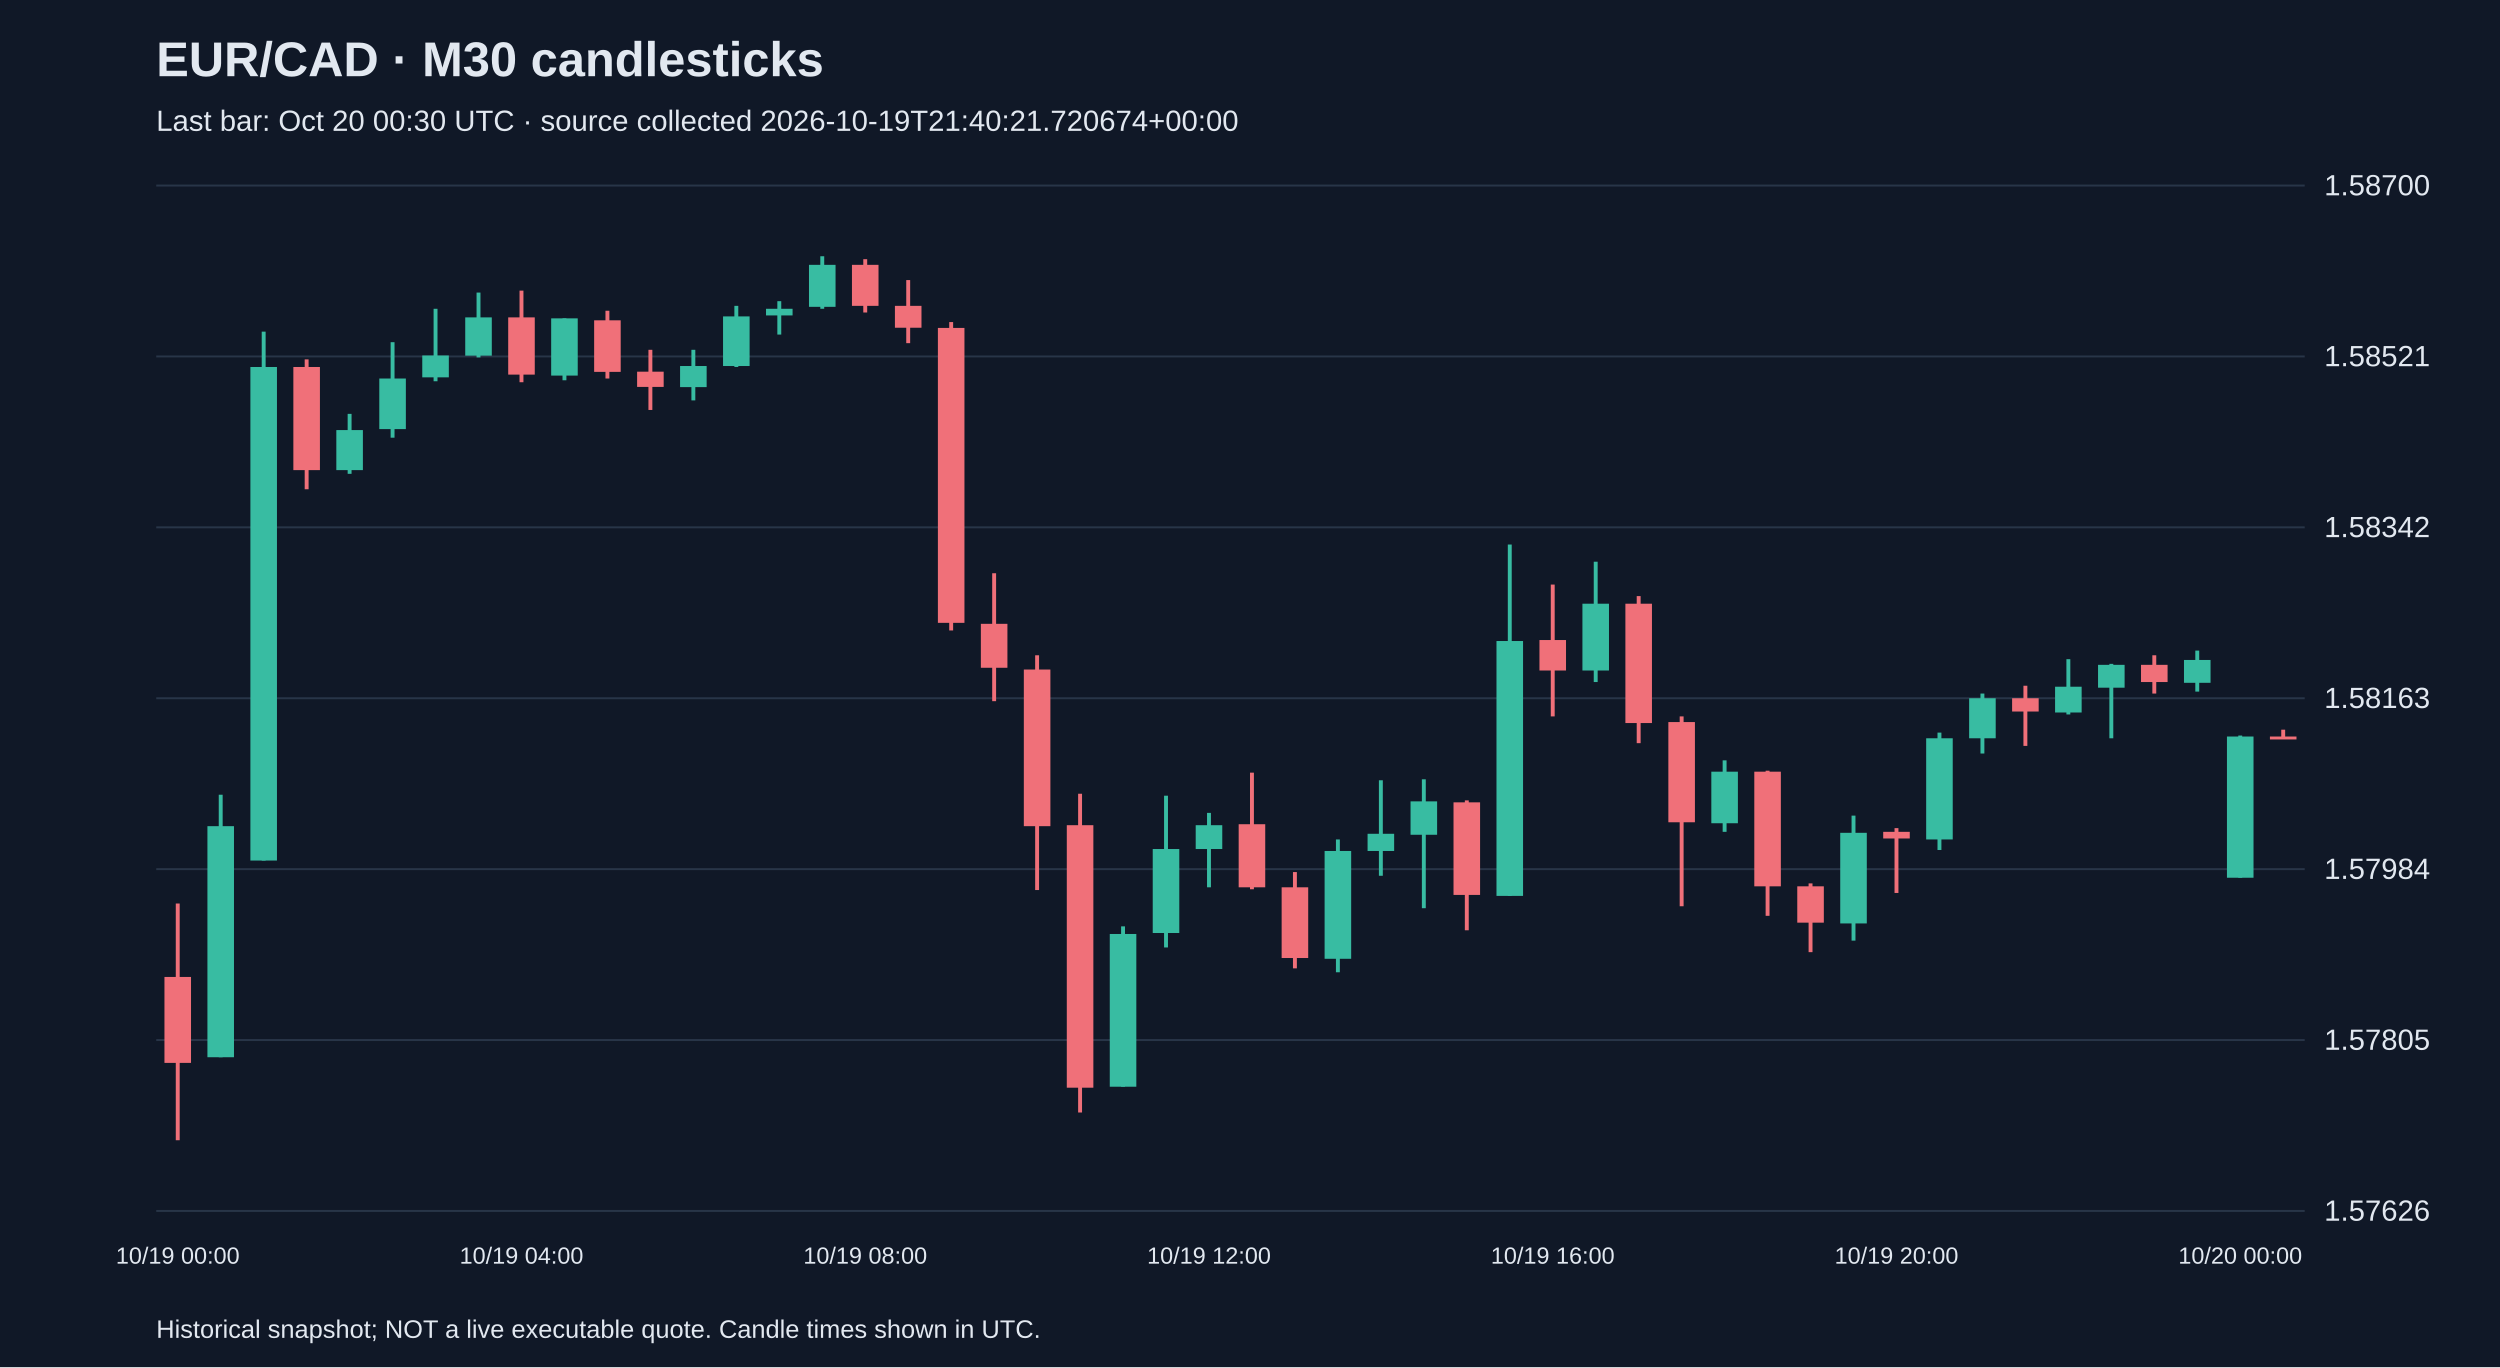
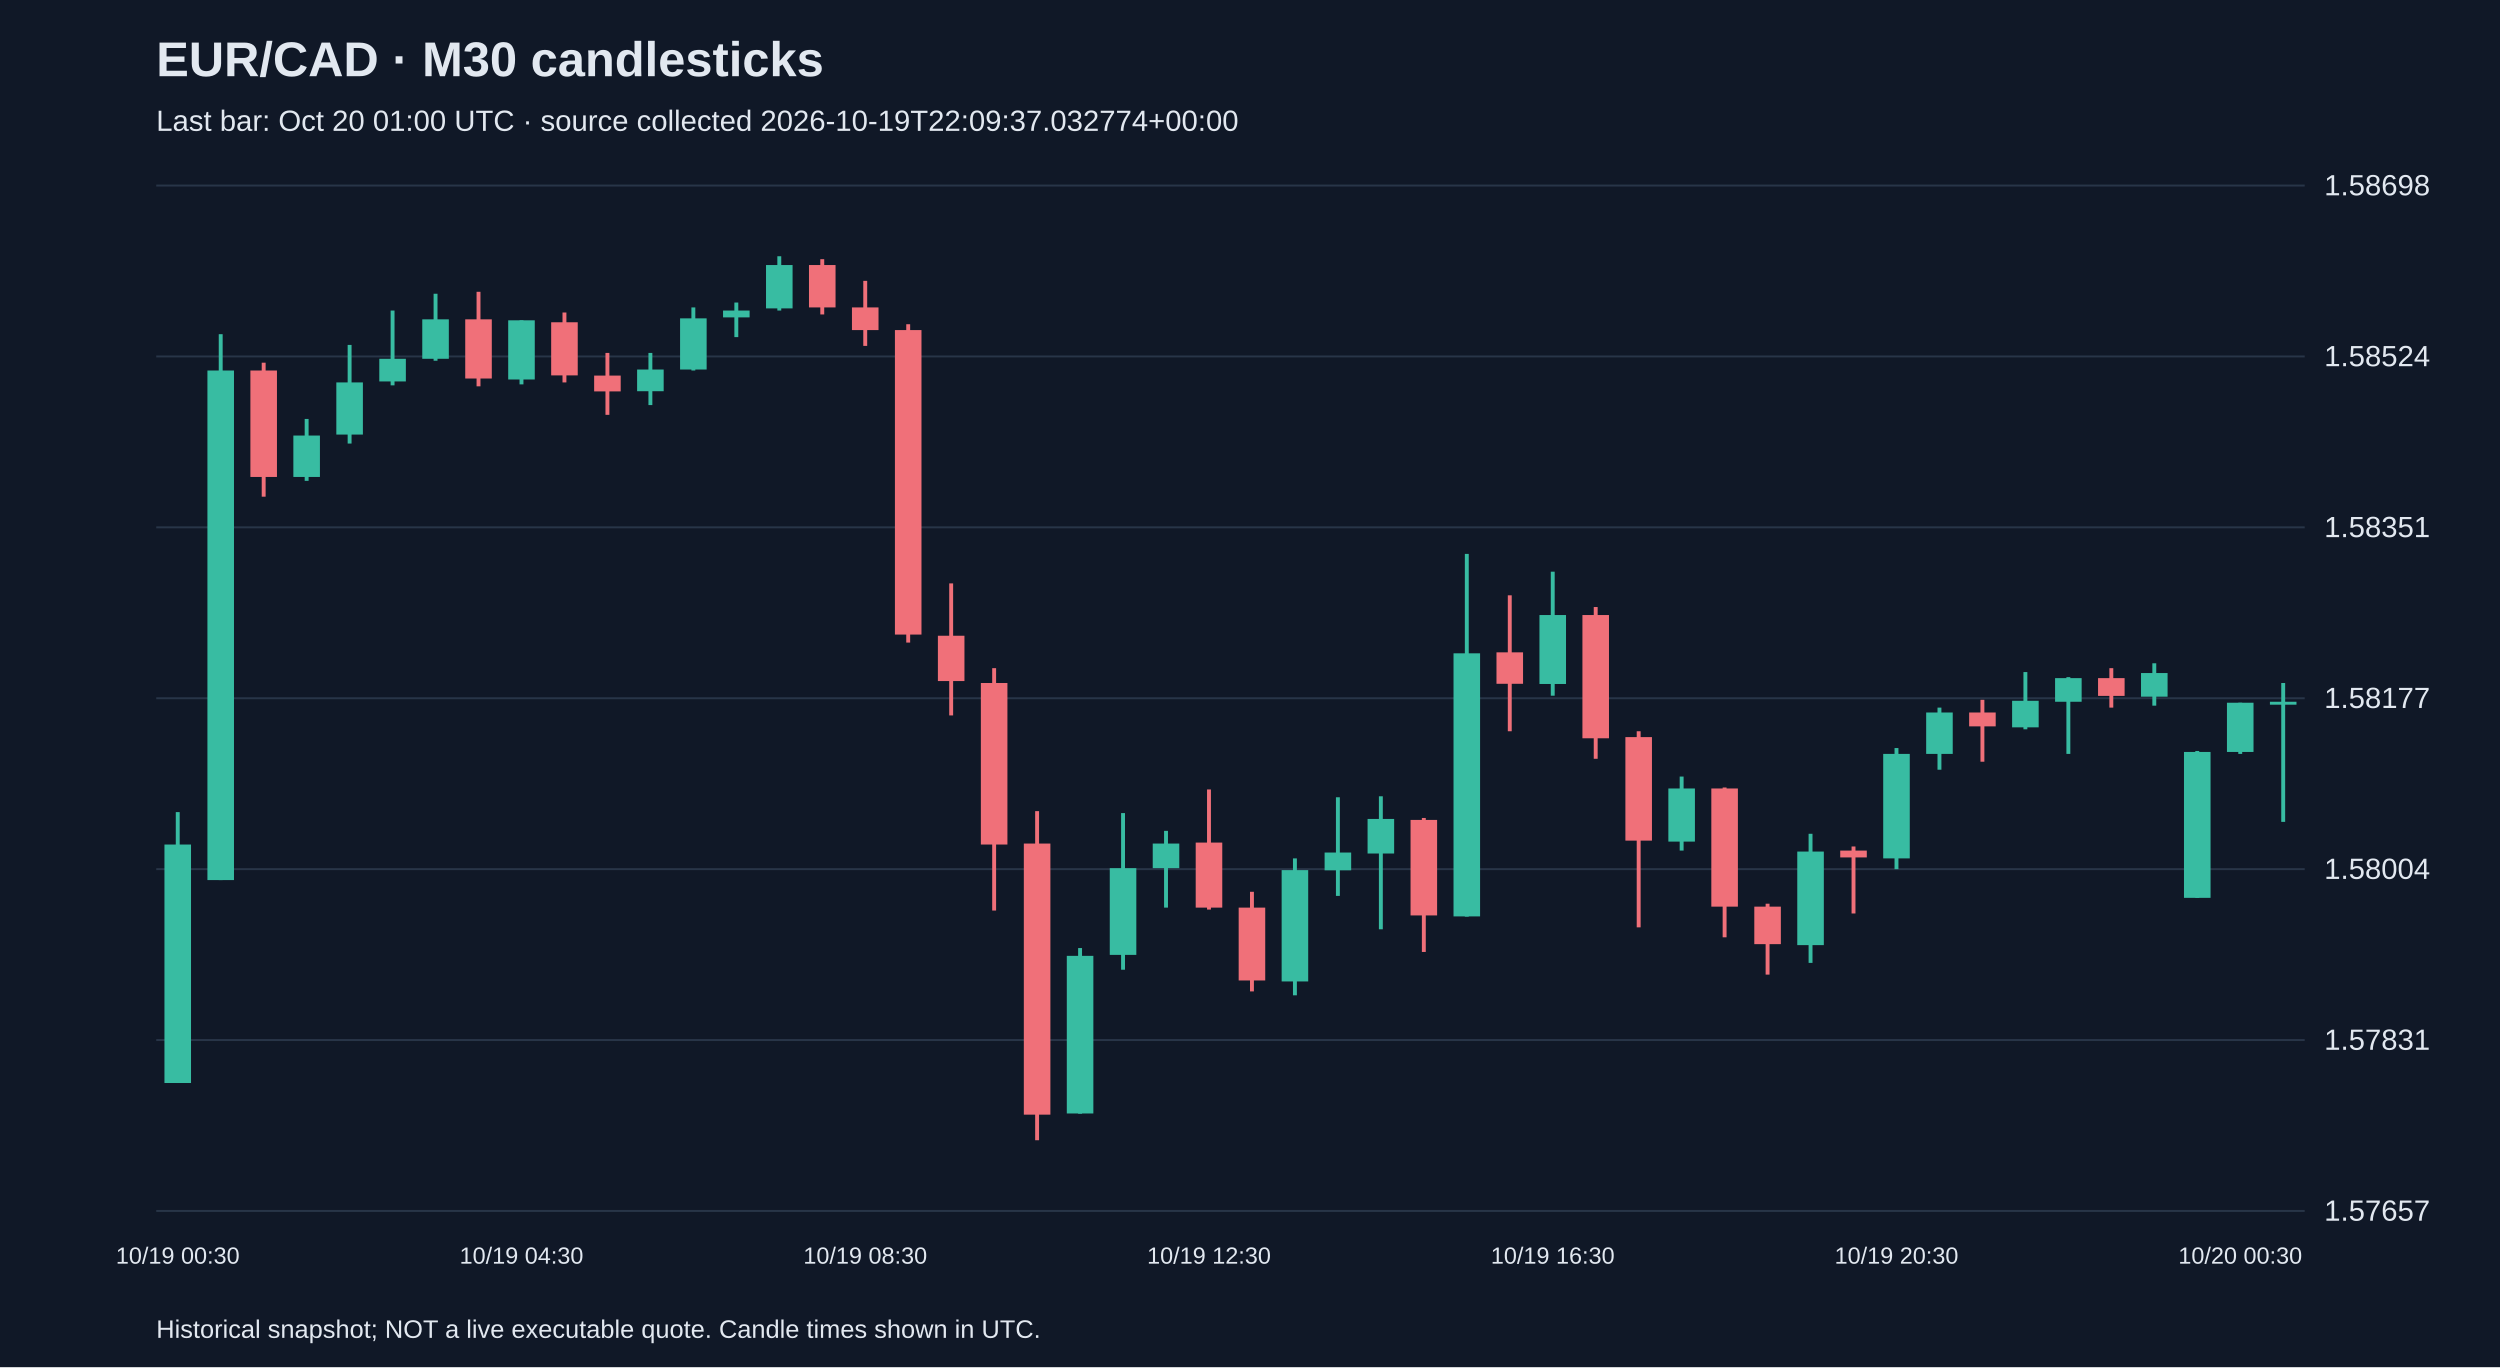
<svg xmlns="http://www.w3.org/2000/svg" viewBox="0 0 1280 700">
  <rect width="100%" height="100%" fill="#101827" />
  <style>text{font-family:Arial,sans-serif;fill:#e2e8f0}</style>
  <text x="80" y="39" font-size="25" font-weight="bold">EUR/CAD · M30 candlesticks</text>
-   <text x="80" y="67" font-size="15" fill="#a6b1c5">Last bar: Oct 20 00:30 UTC · source collected 2026-10-19T21:40:21.720674+00:00</text>
+   <text x="80" y="67" font-size="15" fill="#a6b1c5">Last bar: Oct 20 01:00 UTC · source collected 2026-10-19T22:09:37.032774+00:00</text>
  <line x1="80" y1="620.0" x2="1180" y2="620.0" stroke="#283548" />
-   <text x="1190" y="625.0" font-size="15">1.57626</text>
+   <text x="1190" y="625.0" font-size="15">1.57657</text>
  <line x1="80" y1="532.5" x2="1180" y2="532.5" stroke="#283548" />
-   <text x="1190" y="537.5" font-size="15">1.57805</text>
+   <text x="1190" y="537.5" font-size="15">1.57831</text>
  <line x1="80" y1="445.0" x2="1180" y2="445.0" stroke="#283548" />
-   <text x="1190" y="450.0" font-size="15">1.57984</text>
+   <text x="1190" y="450.0" font-size="15">1.58004</text>
  <line x1="80" y1="357.5" x2="1180" y2="357.5" stroke="#283548" />
-   <text x="1190" y="362.5" font-size="15">1.58163</text>
+   <text x="1190" y="362.5" font-size="15">1.58177</text>
  <line x1="80" y1="270.0" x2="1180" y2="270.0" stroke="#283548" />
-   <text x="1190" y="275.0" font-size="15">1.58342</text>
+   <text x="1190" y="275.0" font-size="15">1.58351</text>
  <line x1="80" y1="182.5" x2="1180" y2="182.5" stroke="#283548" />
-   <text x="1190" y="187.5" font-size="15">1.58521</text>
+   <text x="1190" y="187.5" font-size="15">1.58524</text>
  <line x1="80" y1="95.0" x2="1180" y2="95.0" stroke="#283548" />
-   <text x="1190" y="100.0" font-size="15">1.58700</text>
-   <line x1="91.0" y1="462.6" x2="91.0" y2="583.8" stroke="#f07079" stroke-width="2" />
-   <rect x="84.2" y="500.2" width="13.6" height="44.0" fill="#f07079" />
-   <text x="91.0" y="647" text-anchor="middle" font-size="12">10/19 00:00</text>
-   <line x1="113.0" y1="406.9" x2="113.0" y2="541.3" stroke="#38bca2" stroke-width="2" />
-   <rect x="106.2" y="423.0" width="13.6" height="118.3" fill="#38bca2" />
-   <line x1="135.0" y1="169.8" x2="135.0" y2="440.6" stroke="#38bca2" stroke-width="2" />
-   <rect x="128.2" y="187.9" width="13.6" height="252.7" fill="#38bca2" />
-   <line x1="157.0" y1="184.0" x2="157.0" y2="250.5" stroke="#f07079" stroke-width="2" />
-   <rect x="150.2" y="187.9" width="13.6" height="52.8" fill="#f07079" />
-   <line x1="179.0" y1="211.9" x2="179.0" y2="242.6" stroke="#38bca2" stroke-width="2" />
-   <rect x="172.2" y="220.2" width="13.6" height="20.5" fill="#38bca2" />
-   <line x1="201.0" y1="175.2" x2="201.0" y2="224.1" stroke="#38bca2" stroke-width="2" />
-   <rect x="194.2" y="193.8" width="13.6" height="25.9" fill="#38bca2" />
-   <line x1="223.0" y1="158.1" x2="223.0" y2="195.2" stroke="#38bca2" stroke-width="2" />
-   <rect x="216.2" y="182.0" width="13.6" height="11.2" fill="#38bca2" />
-   <line x1="245.0" y1="149.8" x2="245.0" y2="183.0" stroke="#38bca2" stroke-width="2" />
-   <rect x="238.2" y="162.5" width="13.6" height="19.6" fill="#38bca2" />
-   <line x1="267.0" y1="148.8" x2="267.0" y2="195.7" stroke="#f07079" stroke-width="2" />
-   <rect x="260.2" y="162.5" width="13.6" height="29.3" fill="#f07079" />
-   <text x="267.0" y="647" text-anchor="middle" font-size="12">10/19 04:00</text>
-   <line x1="289.0" y1="163.0" x2="289.0" y2="194.7" stroke="#38bca2" stroke-width="2" />
-   <rect x="282.2" y="163.0" width="13.6" height="29.3" fill="#38bca2" />
-   <line x1="311.0" y1="159.1" x2="311.0" y2="193.8" stroke="#f07079" stroke-width="2" />
-   <rect x="304.2" y="164.0" width="13.6" height="26.4" fill="#f07079" />
-   <line x1="333.0" y1="179.1" x2="333.0" y2="209.9" stroke="#f07079" stroke-width="2" />
-   <rect x="326.2" y="190.3" width="13.6" height="7.8" fill="#f07079" />
-   <line x1="355.0" y1="179.1" x2="355.0" y2="205.0" stroke="#38bca2" stroke-width="2" />
-   <rect x="348.2" y="187.4" width="13.6" height="10.8" fill="#38bca2" />
-   <line x1="377.0" y1="156.6" x2="377.0" y2="187.9" stroke="#38bca2" stroke-width="2" />
-   <rect x="370.2" y="162.0" width="13.6" height="25.4" fill="#38bca2" />
-   <line x1="399.0" y1="154.2" x2="399.0" y2="171.3" stroke="#38bca2" stroke-width="2" />
-   <rect x="392.2" y="158.1" width="13.6" height="3.4" fill="#38bca2" />
-   <line x1="421.0" y1="131.2" x2="421.0" y2="158.1" stroke="#38bca2" stroke-width="2" />
-   <rect x="414.2" y="135.6" width="13.6" height="21.5" fill="#38bca2" />
-   <line x1="443.0" y1="132.7" x2="443.0" y2="160.0" stroke="#f07079" stroke-width="2" />
-   <rect x="436.2" y="135.6" width="13.6" height="21.0" fill="#f07079" />
-   <text x="443.0" y="647" text-anchor="middle" font-size="12">10/19 08:00</text>
-   <line x1="465.0" y1="143.4" x2="465.0" y2="175.7" stroke="#f07079" stroke-width="2" />
-   <rect x="458.2" y="156.6" width="13.6" height="11.2" fill="#f07079" />
-   <line x1="487.0" y1="164.9" x2="487.0" y2="322.8" stroke="#f07079" stroke-width="2" />
-   <rect x="480.2" y="167.9" width="13.6" height="151.0" fill="#f07079" />
-   <line x1="509.0" y1="293.5" x2="509.0" y2="359.0" stroke="#f07079" stroke-width="2" />
-   <rect x="502.2" y="319.4" width="13.6" height="22.5" fill="#f07079" />
-   <line x1="531.0" y1="335.5" x2="531.0" y2="455.7" stroke="#f07079" stroke-width="2" />
-   <rect x="524.2" y="342.8" width="13.6" height="80.2" fill="#f07079" />
-   <line x1="553.0" y1="406.4" x2="553.0" y2="569.6" stroke="#f07079" stroke-width="2" />
-   <rect x="546.2" y="422.5" width="13.6" height="134.4" fill="#f07079" />
-   <line x1="575.0" y1="474.3" x2="575.0" y2="556.4" stroke="#38bca2" stroke-width="2" />
-   <rect x="568.2" y="478.2" width="13.6" height="78.2" fill="#38bca2" />
-   <line x1="597.0" y1="407.4" x2="597.0" y2="485.1" stroke="#38bca2" stroke-width="2" />
-   <rect x="590.2" y="434.7" width="13.6" height="43.0" fill="#38bca2" />
-   <line x1="619.0" y1="416.2" x2="619.0" y2="454.3" stroke="#38bca2" stroke-width="2" />
-   <rect x="612.2" y="422.5" width="13.6" height="12.2" fill="#38bca2" />
-   <text x="619.0" y="647" text-anchor="middle" font-size="12">10/19 12:00</text>
-   <line x1="641.0" y1="395.6" x2="641.0" y2="455.3" stroke="#f07079" stroke-width="2" />
-   <rect x="634.2" y="422.0" width="13.6" height="32.3" fill="#f07079" />
-   <line x1="663.0" y1="446.5" x2="663.0" y2="495.8" stroke="#f07079" stroke-width="2" />
-   <rect x="656.2" y="454.3" width="13.6" height="36.2" fill="#f07079" />
-   <line x1="685.0" y1="429.8" x2="685.0" y2="497.8" stroke="#38bca2" stroke-width="2" />
-   <rect x="678.2" y="435.7" width="13.6" height="55.2" fill="#38bca2" />
-   <line x1="707.0" y1="399.5" x2="707.0" y2="448.4" stroke="#38bca2" stroke-width="2" />
-   <rect x="700.2" y="426.9" width="13.6" height="8.8" fill="#38bca2" />
-   <line x1="729.0" y1="399.0" x2="729.0" y2="465.0" stroke="#38bca2" stroke-width="2" />
-   <rect x="722.2" y="410.3" width="13.6" height="17.1" fill="#38bca2" />
-   <line x1="751.0" y1="409.8" x2="751.0" y2="476.3" stroke="#f07079" stroke-width="2" />
-   <rect x="744.2" y="410.8" width="13.6" height="47.4" fill="#f07079" />
-   <line x1="773.0" y1="278.8" x2="773.0" y2="458.7" stroke="#38bca2" stroke-width="2" />
-   <rect x="766.2" y="328.2" width="13.6" height="130.5" fill="#38bca2" />
-   <line x1="795.0" y1="299.3" x2="795.0" y2="366.8" stroke="#f07079" stroke-width="2" />
-   <rect x="788.2" y="327.7" width="13.6" height="15.6" fill="#f07079" />
-   <text x="795.0" y="647" text-anchor="middle" font-size="12">10/19 16:00</text>
-   <line x1="817.0" y1="287.6" x2="817.0" y2="349.2" stroke="#38bca2" stroke-width="2" />
-   <rect x="810.2" y="309.1" width="13.6" height="34.2" fill="#38bca2" />
-   <line x1="839.0" y1="305.2" x2="839.0" y2="380.5" stroke="#f07079" stroke-width="2" />
-   <rect x="832.2" y="309.1" width="13.6" height="61.1" fill="#f07079" />
-   <line x1="861.0" y1="366.8" x2="861.0" y2="464.0" stroke="#f07079" stroke-width="2" />
-   <rect x="854.2" y="369.7" width="13.6" height="51.3" fill="#f07079" />
-   <line x1="883.0" y1="389.3" x2="883.0" y2="425.9" stroke="#38bca2" stroke-width="2" />
-   <rect x="876.2" y="395.1" width="13.6" height="26.4" fill="#38bca2" />
-   <line x1="905.0" y1="394.6" x2="905.0" y2="468.9" stroke="#f07079" stroke-width="2" />
-   <rect x="898.2" y="395.1" width="13.6" height="58.7" fill="#f07079" />
-   <line x1="927.0" y1="452.3" x2="927.0" y2="487.5" stroke="#f07079" stroke-width="2" />
-   <rect x="920.2" y="453.8" width="13.6" height="18.6" fill="#f07079" />
-   <line x1="949.0" y1="417.6" x2="949.0" y2="481.6" stroke="#38bca2" stroke-width="2" />
-   <rect x="942.2" y="426.4" width="13.6" height="46.4" fill="#38bca2" />
-   <line x1="971.0" y1="424.0" x2="971.0" y2="457.2" stroke="#f07079" stroke-width="2" />
-   <rect x="964.2" y="425.9" width="13.6" height="3.4" fill="#f07079" />
-   <text x="971.0" y="647" text-anchor="middle" font-size="12">10/19 20:00</text>
-   <line x1="993.0" y1="375.1" x2="993.0" y2="435.2" stroke="#38bca2" stroke-width="2" />
-   <rect x="986.2" y="378.0" width="13.6" height="51.8" fill="#38bca2" />
-   <line x1="1015.0" y1="355.1" x2="1015.0" y2="385.8" stroke="#38bca2" stroke-width="2" />
-   <rect x="1008.2" y="357.5" width="13.6" height="20.5" fill="#38bca2" />
-   <line x1="1037.0" y1="351.1" x2="1037.0" y2="381.9" stroke="#f07079" stroke-width="2" />
-   <rect x="1030.2" y="357.5" width="13.6" height="6.8" fill="#f07079" />
-   <line x1="1059.0" y1="337.5" x2="1059.0" y2="365.8" stroke="#38bca2" stroke-width="2" />
-   <rect x="1052.2" y="351.6" width="13.6" height="13.2" fill="#38bca2" />
-   <line x1="1081.0" y1="339.9" x2="1081.0" y2="378.0" stroke="#38bca2" stroke-width="2" />
-   <rect x="1074.2" y="340.4" width="13.6" height="11.7" fill="#38bca2" />
-   <line x1="1103.0" y1="335.5" x2="1103.0" y2="355.1" stroke="#f07079" stroke-width="2" />
-   <rect x="1096.2" y="340.4" width="13.6" height="8.8" fill="#f07079" />
-   <line x1="1125.0" y1="333.1" x2="1125.0" y2="354.1" stroke="#38bca2" stroke-width="2" />
-   <rect x="1118.2" y="337.9" width="13.6" height="11.7" fill="#38bca2" />
-   <line x1="1147.0" y1="376.6" x2="1147.0" y2="449.4" stroke="#38bca2" stroke-width="2" />
-   <rect x="1140.2" y="377.1" width="13.6" height="72.3" fill="#38bca2" />
-   <text x="1147.0" y="647" text-anchor="middle" font-size="12">10/20 00:00</text>
-   <line x1="1169.0" y1="373.6" x2="1169.0" y2="378.0" stroke="#f07079" stroke-width="2" />
-   <rect x="1162.2" y="377.1" width="13.6" height="1.5" fill="#f07079" />
+   <text x="1190" y="100.0" font-size="15">1.58698</text>
+   <line x1="91.0" y1="415.8" x2="91.0" y2="554.5" stroke="#38bca2" stroke-width="2" />
+   <rect x="84.2" y="432.4" width="13.6" height="122.1" fill="#38bca2" />
+   <text x="91.0" y="647" text-anchor="middle" font-size="12">10/19 00:30</text>
+   <line x1="113.0" y1="171.1" x2="113.0" y2="450.6" stroke="#38bca2" stroke-width="2" />
+   <rect x="106.2" y="189.7" width="13.6" height="260.9" fill="#38bca2" />
+   <line x1="135.0" y1="185.7" x2="135.0" y2="254.3" stroke="#f07079" stroke-width="2" />
+   <rect x="128.2" y="189.7" width="13.6" height="54.5" fill="#f07079" />
+   <line x1="157.0" y1="214.5" x2="157.0" y2="246.2" stroke="#38bca2" stroke-width="2" />
+   <rect x="150.2" y="223.0" width="13.6" height="21.2" fill="#38bca2" />
+   <line x1="179.0" y1="176.6" x2="179.0" y2="227.1" stroke="#38bca2" stroke-width="2" />
+   <rect x="172.2" y="195.8" width="13.6" height="26.7" fill="#38bca2" />
+   <line x1="201.0" y1="159.0" x2="201.0" y2="197.3" stroke="#38bca2" stroke-width="2" />
+   <rect x="194.2" y="183.7" width="13.6" height="11.6" fill="#38bca2" />
+   <line x1="223.0" y1="150.4" x2="223.0" y2="184.7" stroke="#38bca2" stroke-width="2" />
+   <rect x="216.2" y="163.5" width="13.6" height="20.2" fill="#38bca2" />
+   <line x1="245.0" y1="149.4" x2="245.0" y2="197.8" stroke="#f07079" stroke-width="2" />
+   <rect x="238.2" y="163.5" width="13.6" height="30.3" fill="#f07079" />
+   <line x1="267.0" y1="164.0" x2="267.0" y2="196.8" stroke="#38bca2" stroke-width="2" />
+   <rect x="260.2" y="164.0" width="13.6" height="30.3" fill="#38bca2" />
+   <text x="267.0" y="647" text-anchor="middle" font-size="12">10/19 04:30</text>
+   <line x1="289.0" y1="160.0" x2="289.0" y2="195.8" stroke="#f07079" stroke-width="2" />
+   <rect x="282.2" y="165.0" width="13.6" height="27.2" fill="#f07079" />
+   <line x1="311.0" y1="180.7" x2="311.0" y2="212.4" stroke="#f07079" stroke-width="2" />
+   <rect x="304.2" y="192.3" width="13.6" height="8.1" fill="#f07079" />
+   <line x1="333.0" y1="180.7" x2="333.0" y2="207.4" stroke="#38bca2" stroke-width="2" />
+   <rect x="326.2" y="189.2" width="13.6" height="11.1" fill="#38bca2" />
+   <line x1="355.0" y1="157.4" x2="355.0" y2="189.7" stroke="#38bca2" stroke-width="2" />
+   <rect x="348.2" y="163.0" width="13.6" height="26.2" fill="#38bca2" />
+   <line x1="377.0" y1="154.9" x2="377.0" y2="172.6" stroke="#38bca2" stroke-width="2" />
+   <rect x="370.2" y="159.0" width="13.6" height="3.5" fill="#38bca2" />
+   <line x1="399.0" y1="131.2" x2="399.0" y2="159.0" stroke="#38bca2" stroke-width="2" />
+   <rect x="392.2" y="135.7" width="13.6" height="22.2" fill="#38bca2" />
+   <line x1="421.0" y1="132.7" x2="421.0" y2="161.0" stroke="#f07079" stroke-width="2" />
+   <rect x="414.2" y="135.7" width="13.6" height="21.7" fill="#f07079" />
+   <line x1="443.0" y1="143.8" x2="443.0" y2="177.1" stroke="#f07079" stroke-width="2" />
+   <rect x="436.2" y="157.4" width="13.6" height="11.6" fill="#f07079" />
+   <text x="443.0" y="647" text-anchor="middle" font-size="12">10/19 08:30</text>
+   <line x1="465.0" y1="166.0" x2="465.0" y2="329.0" stroke="#f07079" stroke-width="2" />
+   <rect x="458.2" y="169.0" width="13.6" height="155.9" fill="#f07079" />
+   <line x1="487.0" y1="298.7" x2="487.0" y2="366.3" stroke="#f07079" stroke-width="2" />
+   <rect x="480.2" y="325.5" width="13.6" height="23.2" fill="#f07079" />
+   <line x1="509.0" y1="342.1" x2="509.0" y2="466.2" stroke="#f07079" stroke-width="2" />
+   <rect x="502.2" y="349.7" width="13.6" height="82.7" fill="#f07079" />
+   <line x1="531.0" y1="415.3" x2="531.0" y2="583.8" stroke="#f07079" stroke-width="2" />
+   <rect x="524.2" y="431.9" width="13.6" height="138.8" fill="#f07079" />
+   <line x1="553.0" y1="485.4" x2="553.0" y2="570.2" stroke="#38bca2" stroke-width="2" />
+   <rect x="546.2" y="489.4" width="13.6" height="80.7" fill="#38bca2" />
+   <line x1="575.0" y1="416.3" x2="575.0" y2="496.5" stroke="#38bca2" stroke-width="2" />
+   <rect x="568.2" y="444.5" width="13.6" height="44.4" fill="#38bca2" />
+   <line x1="597.0" y1="425.4" x2="597.0" y2="464.7" stroke="#38bca2" stroke-width="2" />
+   <rect x="590.2" y="431.9" width="13.6" height="12.6" fill="#38bca2" />
+   <line x1="619.0" y1="404.2" x2="619.0" y2="465.7" stroke="#f07079" stroke-width="2" />
+   <rect x="612.2" y="431.4" width="13.6" height="33.3" fill="#f07079" />
+   <text x="619.0" y="647" text-anchor="middle" font-size="12">10/19 12:30</text>
+   <line x1="641.0" y1="456.6" x2="641.0" y2="507.6" stroke="#f07079" stroke-width="2" />
+   <rect x="634.2" y="464.7" width="13.6" height="37.3" fill="#f07079" />
+   <line x1="663.0" y1="439.5" x2="663.0" y2="509.6" stroke="#38bca2" stroke-width="2" />
+   <rect x="656.2" y="445.5" width="13.6" height="57.0" fill="#38bca2" />
+   <line x1="685.0" y1="408.2" x2="685.0" y2="458.7" stroke="#38bca2" stroke-width="2" />
+   <rect x="678.2" y="436.5" width="13.6" height="9.1" fill="#38bca2" />
+   <line x1="707.0" y1="407.7" x2="707.0" y2="475.8" stroke="#38bca2" stroke-width="2" />
+   <rect x="700.2" y="419.3" width="13.6" height="17.7" fill="#38bca2" />
+   <line x1="729.0" y1="418.8" x2="729.0" y2="487.4" stroke="#f07079" stroke-width="2" />
+   <rect x="722.2" y="419.8" width="13.6" height="48.9" fill="#f07079" />
+   <line x1="751.0" y1="283.6" x2="751.0" y2="469.3" stroke="#38bca2" stroke-width="2" />
+   <rect x="744.2" y="334.5" width="13.6" height="134.7" fill="#38bca2" />
+   <line x1="773.0" y1="304.8" x2="773.0" y2="374.4" stroke="#f07079" stroke-width="2" />
+   <rect x="766.2" y="334.0" width="13.6" height="16.1" fill="#f07079" />
+   <line x1="795.0" y1="292.7" x2="795.0" y2="356.2" stroke="#38bca2" stroke-width="2" />
+   <rect x="788.2" y="314.9" width="13.6" height="35.3" fill="#38bca2" />
+   <text x="795.0" y="647" text-anchor="middle" font-size="12">10/19 16:30</text>
+   <line x1="817.0" y1="310.8" x2="817.0" y2="388.5" stroke="#f07079" stroke-width="2" />
+   <rect x="810.2" y="314.9" width="13.6" height="63.1" fill="#f07079" />
+   <line x1="839.0" y1="374.4" x2="839.0" y2="474.8" stroke="#f07079" stroke-width="2" />
+   <rect x="832.2" y="377.4" width="13.6" height="53.0" fill="#f07079" />
+   <line x1="861.0" y1="397.6" x2="861.0" y2="435.5" stroke="#38bca2" stroke-width="2" />
+   <rect x="854.2" y="403.7" width="13.6" height="27.2" fill="#38bca2" />
+   <line x1="883.0" y1="403.2" x2="883.0" y2="479.9" stroke="#f07079" stroke-width="2" />
+   <rect x="876.2" y="403.7" width="13.6" height="60.5" fill="#f07079" />
+   <line x1="905.0" y1="462.7" x2="905.0" y2="499.0" stroke="#f07079" stroke-width="2" />
+   <rect x="898.2" y="464.2" width="13.6" height="19.2" fill="#f07079" />
+   <line x1="927.0" y1="426.9" x2="927.0" y2="493.0" stroke="#38bca2" stroke-width="2" />
+   <rect x="920.2" y="436.0" width="13.6" height="47.9" fill="#38bca2" />
+   <line x1="949.0" y1="433.4" x2="949.0" y2="467.7" stroke="#f07079" stroke-width="2" />
+   <rect x="942.2" y="435.5" width="13.6" height="3.5" fill="#f07079" />
+   <line x1="971.0" y1="383.0" x2="971.0" y2="445.0" stroke="#38bca2" stroke-width="2" />
+   <rect x="964.2" y="386.0" width="13.6" height="53.5" fill="#38bca2" />
+   <text x="971.0" y="647" text-anchor="middle" font-size="12">10/19 20:30</text>
+   <line x1="993.0" y1="362.3" x2="993.0" y2="394.1" stroke="#38bca2" stroke-width="2" />
+   <rect x="986.2" y="364.8" width="13.6" height="21.2" fill="#38bca2" />
+   <line x1="1015.0" y1="358.3" x2="1015.0" y2="390.0" stroke="#f07079" stroke-width="2" />
+   <rect x="1008.2" y="364.8" width="13.6" height="7.1" fill="#f07079" />
+   <line x1="1037.0" y1="344.1" x2="1037.0" y2="373.4" stroke="#38bca2" stroke-width="2" />
+   <rect x="1030.2" y="358.8" width="13.6" height="13.6" fill="#38bca2" />
+   <line x1="1059.0" y1="346.7" x2="1059.0" y2="386.0" stroke="#38bca2" stroke-width="2" />
+   <rect x="1052.2" y="347.2" width="13.6" height="12.1" fill="#38bca2" />
+   <line x1="1081.0" y1="342.1" x2="1081.0" y2="362.3" stroke="#f07079" stroke-width="2" />
+   <rect x="1074.2" y="347.2" width="13.6" height="9.1" fill="#f07079" />
+   <line x1="1103.0" y1="339.6" x2="1103.0" y2="361.3" stroke="#38bca2" stroke-width="2" />
+   <rect x="1096.2" y="344.6" width="13.6" height="12.1" fill="#38bca2" />
+   <line x1="1125.0" y1="384.5" x2="1125.0" y2="459.7" stroke="#38bca2" stroke-width="2" />
+   <rect x="1118.2" y="385.0" width="13.6" height="74.7" fill="#38bca2" />
+   <line x1="1147.0" y1="359.8" x2="1147.0" y2="386.0" stroke="#38bca2" stroke-width="2" />
+   <rect x="1140.2" y="359.8" width="13.6" height="25.2" fill="#38bca2" />
+   <text x="1147.0" y="647" text-anchor="middle" font-size="12">10/20 00:30</text>
+   <line x1="1169.0" y1="349.7" x2="1169.0" y2="420.8" stroke="#38bca2" stroke-width="2" />
+   <rect x="1162.2" y="359.3" width="13.6" height="1.5" fill="#38bca2" />
  <text x="80" y="685" font-size="13">Historical snapshot; NOT a live executable quote. Candle times shown in UTC.</text>
</svg>
